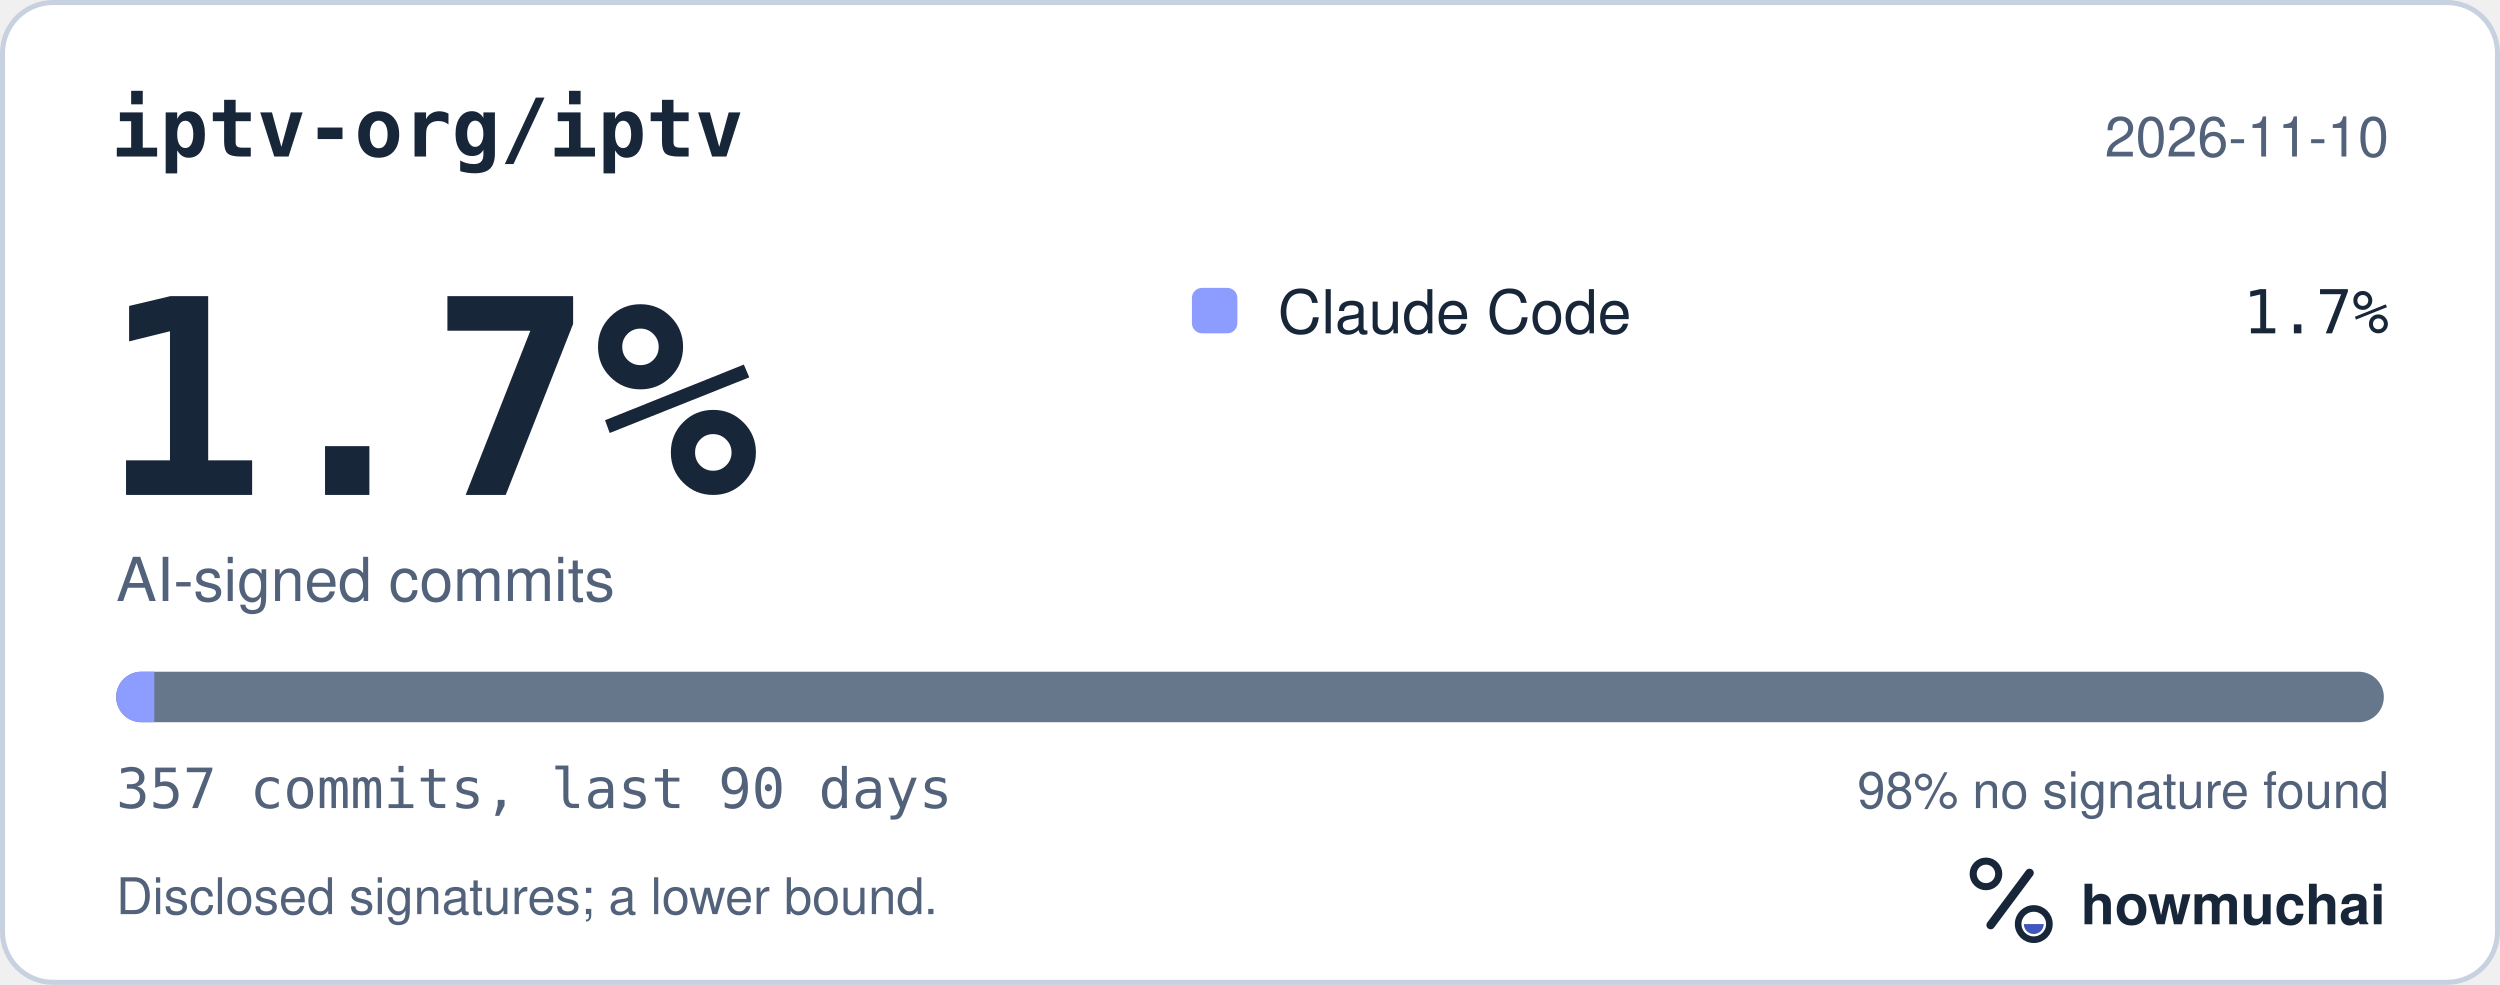
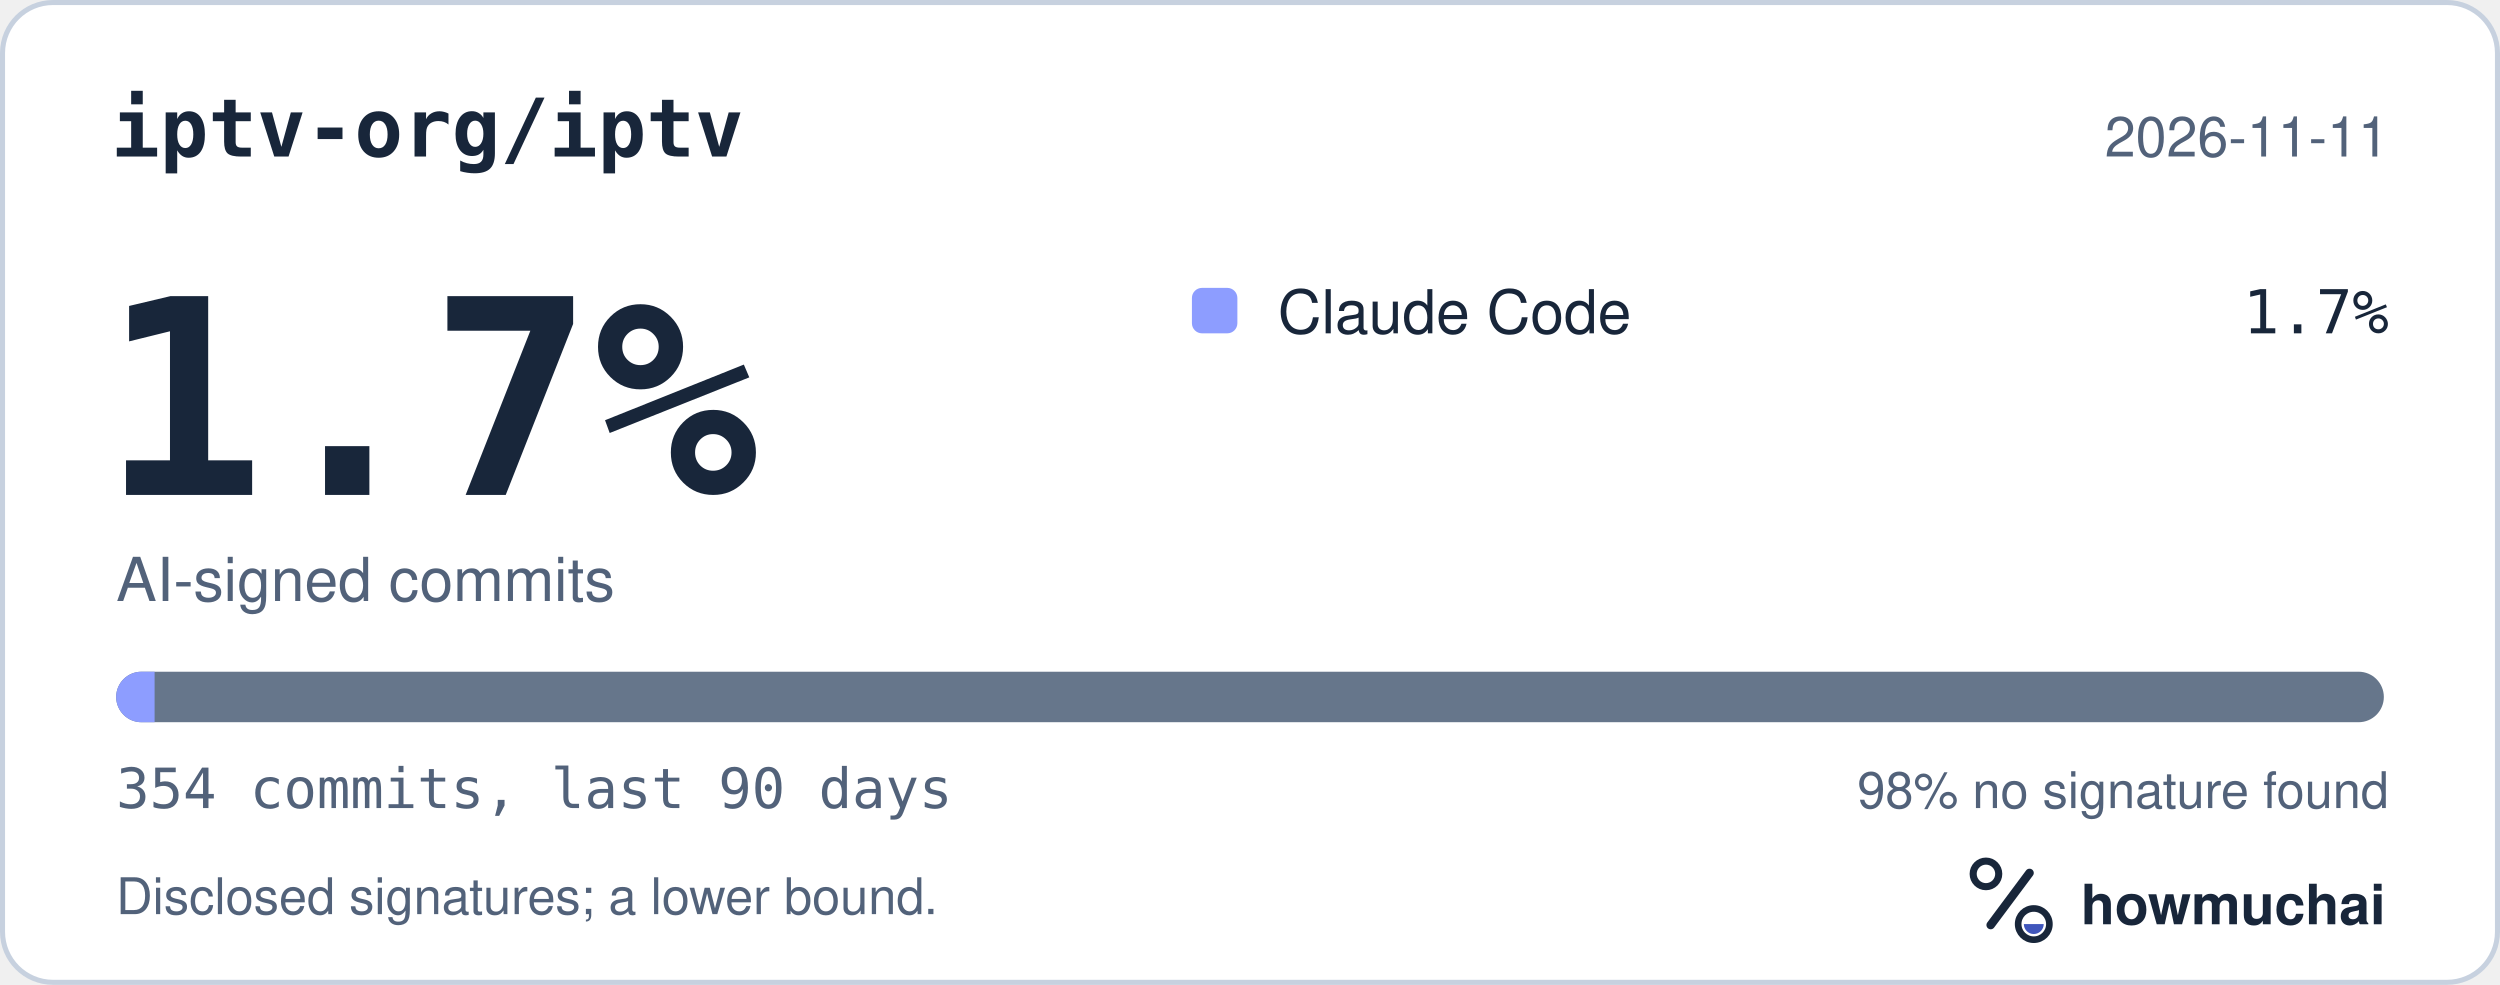
<svg xmlns="http://www.w3.org/2000/svg" width="495" height="195" viewBox="0 0 495 195" role="img" aria-labelledby="hm-t hm-d">
  <rect x="0.5" y="0.5" width="494" height="194" rx="10" fill="#FFFFFF" stroke="#C7D1DF" />
  <text x="22" y="31" fill="#18263A" font-family="ui-monospace, SF Mono, Menlo, Consolas, IBM Plex Mono, monospace" font-size="16" font-weight="600">iptv-org/iptv</text>
-   <text x="473" y="31" fill="#52627A" font-family="-apple-system, BlinkMacSystemFont, Segoe UI, Helvetica, Arial, Fira Sans, sans-serif" font-size="11" text-anchor="end">2026-11-10</text>
+   <text x="473" y="31" fill="#52627A" font-family="-apple-system, BlinkMacSystemFont, Segoe UI, Helvetica, Arial, Fira Sans, sans-serif" font-size="11" text-anchor="end">2026-11-11</text>
  <text x="20" y="98" fill="#18263A" font-family="ui-monospace, SF Mono, Menlo, Consolas, IBM Plex Mono, monospace" font-size="54" font-weight="700">1.7%</text>
  <text x="23" y="119" fill="#52627A" font-family="-apple-system, BlinkMacSystemFont, Segoe UI, Helvetica, Arial, Fira Sans, sans-serif" font-size="12">AI-signed commits</text>
  <rect x="236" y="57" width="9" height="9" rx="2" fill="#8D9DFF" />
  <text x="253" y="66" fill="#18263A" font-family="-apple-system, BlinkMacSystemFont, Segoe UI, Helvetica, Arial, Fira Sans, sans-serif" font-size="12">Claude Code</text>
  <text x="473" y="66" fill="#18263A" font-family="ui-monospace, SF Mono, Menlo, Consolas, IBM Plex Mono, monospace" font-size="12" text-anchor="end">1.7%</text>
  <defs>
    <clipPath id="hm-bar">
      <rect x="23" y="133" width="449" height="10" rx="5" />
    </clipPath>
  </defs>
  <rect x="23" y="133" width="449" height="10" rx="5" fill="#66768B" />
  <g clip-path="url(#hm-bar)">
-     <rect x="23.00" y="133" width="7.55" height="10" fill="#8D9DFF" />
+     <rect x="23.00" y="133" width="7.61" height="10" fill="#8D9DFF" />
  </g>
-   <text x="23" y="160" fill="#52627A" font-family="ui-monospace, SF Mono, Menlo, Consolas, IBM Plex Mono, monospace" font-size="11">357 commits, last 90 days</text>
+   <text x="23" y="160" fill="#52627A" font-family="ui-monospace, SF Mono, Menlo, Consolas, IBM Plex Mono, monospace" font-size="11">354 commits, last 90 days</text>
  <text x="473" y="160" fill="#52627A" font-family="-apple-system, BlinkMacSystemFont, Segoe UI, Helvetica, Arial, Fira Sans, sans-serif" font-size="10" text-anchor="end">98% no signature found</text>
  <text x="23" y="181" fill="#52627A" font-family="-apple-system, BlinkMacSystemFont, Segoe UI, Helvetica, Arial, Fira Sans, sans-serif" font-size="10">Disclosed signatures; a lower bound.</text>
  <g transform="translate(386 166) scale(0.046875)">
    <circle cx="154" cy="150" r="54" fill="none" stroke="#18263A" stroke-width="30" />
    <path d="M174 366 338 146" fill="none" stroke="#18263A" stroke-width="36" stroke-linecap="round" />
    <circle cx="356" cy="362" r="66" fill="none" stroke="#18263A" stroke-width="28" />
    <path d="M314 362a42 42 0 0 0 84 0Z" fill="#4056BC" />
  </g>
  <text x="412" y="183" fill="#18263A" font-family="-apple-system, BlinkMacSystemFont, Segoe UI, Helvetica, Arial, Fira Sans, sans-serif" font-size="11" font-weight="650">howmuchai</text>
</svg>
